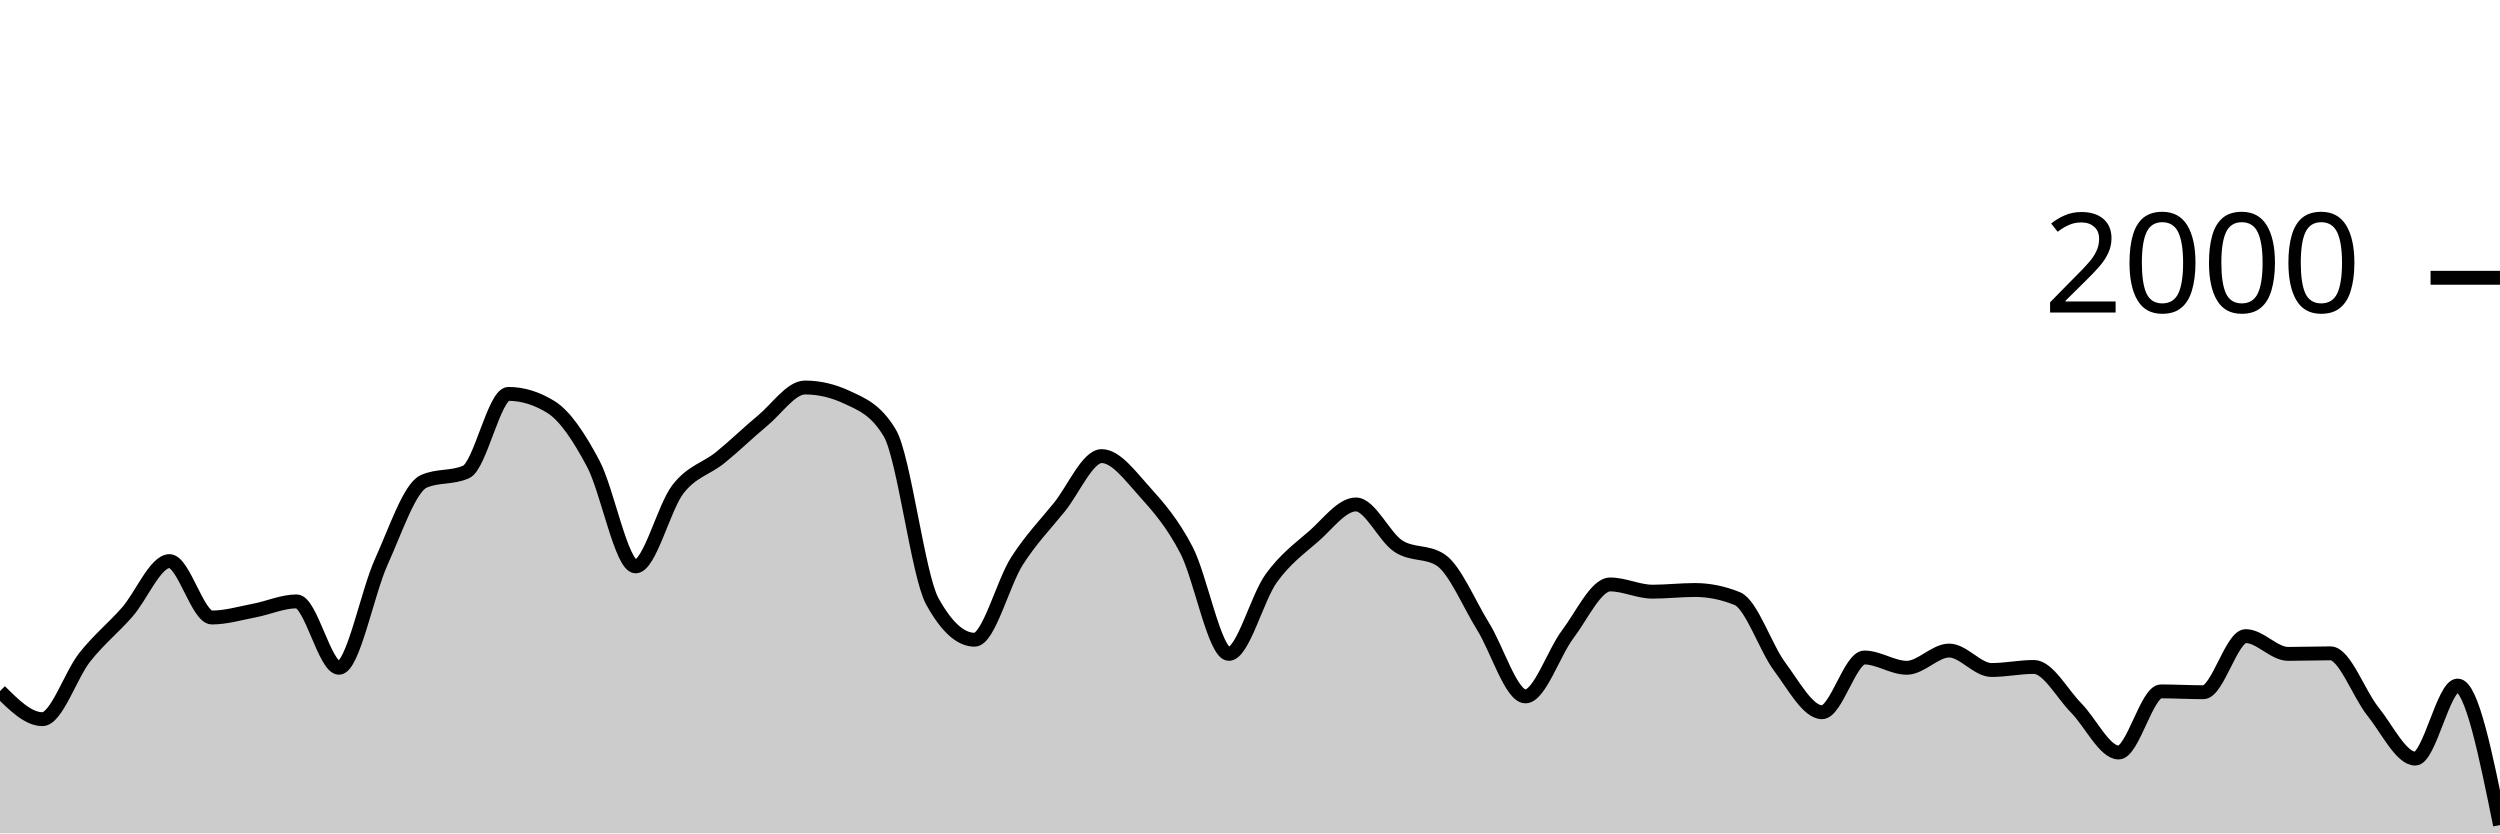
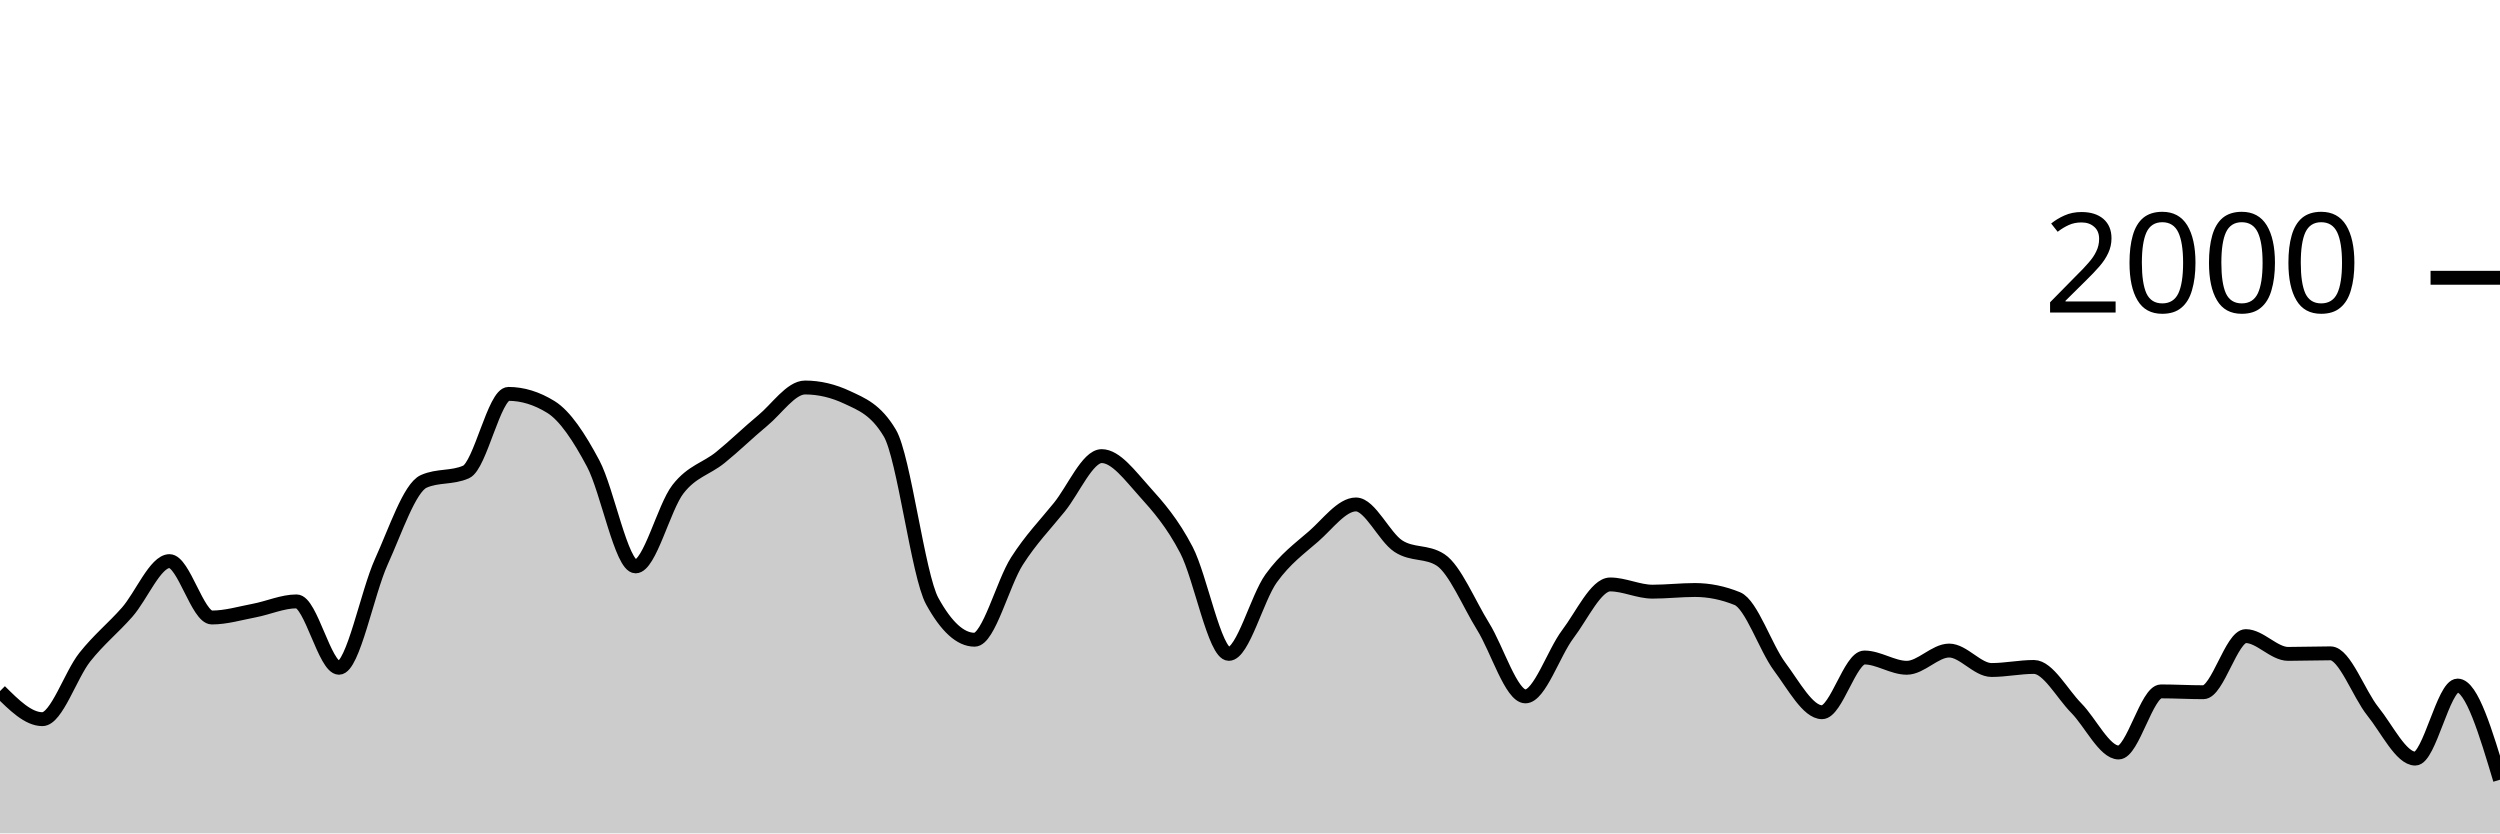
<svg xmlns="http://www.w3.org/2000/svg" viewBox="0 0 180 60">
  <g transform="translate(0,20)">
-     <path class="area" fill="rgba(0, 0, 0, 0.2)" d="M0,29.76C1.017,30.77,2.034,31.78,3.051,31.78C4.068,31.78,5.085,28.603,6.102,27.32C7.119,26.037,8.136,25.233,9.153,24.08C10.169,22.927,11.186,20.4,12.203,20.4C13.22,20.4,14.237,24.46,15.254,24.46C16.271,24.46,17.288,24.153,18.305,23.96C19.322,23.767,20.339,23.3,21.356,23.3C22.373,23.3,23.39,28.08,24.407,28.08C25.424,28.08,26.441,22.677,27.458,20.44C28.475,18.203,29.492,15.113,30.508,14.66C31.525,14.207,32.542,14.433,33.559,13.98C34.576,13.527,35.593,8.36,36.61,8.36C37.627,8.36,38.644,8.673,39.661,9.3C40.678,9.927,41.695,11.467,42.712,13.38C43.729,15.293,44.746,20.78,45.763,20.78C46.78,20.78,47.797,16.527,48.814,15.22C49.831,13.913,50.847,13.763,51.864,12.94C52.881,12.117,53.898,11.12,54.915,10.28C55.932,9.44,56.949,7.9,57.966,7.9C58.983,7.9,60,8.14,61.017,8.62C62.034,9.1,63.051,9.473,64.068,11.18C65.085,12.887,66.102,21.427,67.119,23.28C68.136,25.133,69.153,26.06,70.169,26.06C71.186,26.06,72.203,21.99,73.22,20.4C74.237,18.81,75.254,17.78,76.271,16.52C77.288,15.26,78.305,12.84,79.322,12.84C80.339,12.84,81.356,14.233,82.373,15.36C83.39,16.487,84.407,17.647,85.424,19.6C86.441,21.553,87.458,27.08,88.475,27.08C89.492,27.08,90.508,23.05,91.525,21.64C92.542,20.23,93.559,19.507,94.576,18.62C95.593,17.733,96.61,16.32,97.627,16.32C98.644,16.32,99.661,18.653,100.678,19.32C101.695,19.987,102.712,19.653,103.729,20.32C104.746,20.987,105.763,23.463,106.78,25.1C107.797,26.737,108.814,30.14,109.831,30.14C110.847,30.14,111.864,27.003,112.881,25.66C113.898,24.317,114.915,22.08,115.932,22.08C116.949,22.08,117.966,22.6,118.983,22.6C120,22.6,121.017,22.48,122.034,22.48C123.051,22.48,124.068,22.687,125.085,23.1C126.102,23.513,127.119,26.637,128.136,28C129.153,29.363,130.169,31.28,131.186,31.28C132.203,31.28,133.22,27.34,134.237,27.34C135.254,27.34,136.271,28.08,137.288,28.08C138.305,28.08,139.322,26.84,140.339,26.84C141.356,26.84,142.373,28.24,143.39,28.24C144.407,28.24,145.424,28.02,146.441,28.02C147.458,28.02,148.475,29.953,149.492,30.98C150.508,32.007,151.525,34.18,152.542,34.18C153.559,34.18,154.576,29.78,155.593,29.78C156.61,29.78,157.627,29.84,158.644,29.84C159.661,29.84,160.678,25.8,161.695,25.8C162.712,25.8,163.729,27.08,164.746,27.08C165.763,27.08,166.78,27.04,167.797,27.04C168.814,27.04,169.831,29.957,170.847,31.22C171.864,32.483,172.881,34.62,173.898,34.62C174.915,34.62,175.932,29.36,176.949,29.36C177.966,29.36,178.983,34.38,180,39.4L180,40C178.983,40,177.966,40,176.949,40C175.932,40,174.915,40,173.898,40C172.881,40,171.864,40,170.847,40C169.831,40,168.814,40,167.797,40C166.78,40,165.763,40,164.746,40C163.729,40,162.712,40,161.695,40C160.678,40,159.661,40,158.644,40C157.627,40,156.61,40,155.593,40C154.576,40,153.559,40,152.542,40C151.525,40,150.508,40,149.492,40C148.475,40,147.458,40,146.441,40C145.424,40,144.407,40,143.39,40C142.373,40,141.356,40,140.339,40C139.322,40,138.305,40,137.288,40C136.271,40,135.254,40,134.237,40C133.22,40,132.203,40,131.186,40C130.169,40,129.153,40,128.136,40C127.119,40,126.102,40,125.085,40C124.068,40,123.051,40,122.034,40C121.017,40,120,40,118.983,40C117.966,40,116.949,40,115.932,40C114.915,40,113.898,40,112.881,40C111.864,40,110.847,40,109.831,40C108.814,40,107.797,40,106.78,40C105.763,40,104.746,40,103.729,40C102.712,40,101.695,40,100.678,40C99.661,40,98.644,40,97.627,40C96.61,40,95.593,40,94.576,40C93.559,40,92.542,40,91.525,40C90.508,40,89.492,40,88.475,40C87.458,40,86.441,40,85.424,40C84.407,40,83.39,40,82.373,40C81.356,40,80.339,40,79.322,40C78.305,40,77.288,40,76.271,40C75.254,40,74.237,40,73.22,40C72.203,40,71.186,40,70.169,40C69.153,40,68.136,40,67.119,40C66.102,40,65.085,40,64.068,40C63.051,40,62.034,40,61.017,40C60,40,58.983,40,57.966,40C56.949,40,55.932,40,54.915,40C53.898,40,52.881,40,51.864,40C50.847,40,49.831,40,48.814,40C47.797,40,46.78,40,45.763,40C44.746,40,43.729,40,42.712,40C41.695,40,40.678,40,39.661,40C38.644,40,37.627,40,36.61,40C35.593,40,34.576,40,33.559,40C32.542,40,31.525,40,30.508,40C29.492,40,28.475,40,27.458,40C26.441,40,25.424,40,24.407,40C23.39,40,22.373,40,21.356,40C20.339,40,19.322,40,18.305,40C17.288,40,16.271,40,15.254,40C14.237,40,13.22,40,12.203,40C11.186,40,10.169,40,9.153,40C8.136,40,7.119,40,6.102,40C5.085,40,4.068,40,3.051,40C2.034,40,1.017,40,0,40Z" />
-     <path class="line" stroke="black" fill="none" d="M0,29.76C1.017,30.77,2.034,31.78,3.051,31.78C4.068,31.78,5.085,28.603,6.102,27.32C7.119,26.037,8.136,25.233,9.153,24.08C10.169,22.927,11.186,20.4,12.203,20.4C13.22,20.4,14.237,24.46,15.254,24.46C16.271,24.46,17.288,24.153,18.305,23.96C19.322,23.767,20.339,23.3,21.356,23.3C22.373,23.3,23.39,28.08,24.407,28.08C25.424,28.08,26.441,22.677,27.458,20.44C28.475,18.203,29.492,15.113,30.508,14.66C31.525,14.207,32.542,14.433,33.559,13.98C34.576,13.527,35.593,8.36,36.61,8.36C37.627,8.36,38.644,8.673,39.661,9.3C40.678,9.927,41.695,11.467,42.712,13.38C43.729,15.293,44.746,20.78,45.763,20.78C46.78,20.78,47.797,16.527,48.814,15.22C49.831,13.913,50.847,13.763,51.864,12.94C52.881,12.117,53.898,11.12,54.915,10.28C55.932,9.44,56.949,7.9,57.966,7.9C58.983,7.9,60,8.14,61.017,8.62C62.034,9.1,63.051,9.473,64.068,11.18C65.085,12.887,66.102,21.427,67.119,23.28C68.136,25.133,69.153,26.06,70.169,26.06C71.186,26.06,72.203,21.99,73.22,20.4C74.237,18.81,75.254,17.78,76.271,16.52C77.288,15.26,78.305,12.84,79.322,12.84C80.339,12.84,81.356,14.233,82.373,15.36C83.39,16.487,84.407,17.647,85.424,19.6C86.441,21.553,87.458,27.08,88.475,27.08C89.492,27.08,90.508,23.05,91.525,21.64C92.542,20.23,93.559,19.507,94.576,18.62C95.593,17.733,96.61,16.32,97.627,16.32C98.644,16.32,99.661,18.653,100.678,19.32C101.695,19.987,102.712,19.653,103.729,20.32C104.746,20.987,105.763,23.463,106.78,25.1C107.797,26.737,108.814,30.14,109.831,30.14C110.847,30.14,111.864,27.003,112.881,25.66C113.898,24.317,114.915,22.08,115.932,22.08C116.949,22.08,117.966,22.6,118.983,22.6C120,22.6,121.017,22.48,122.034,22.48C123.051,22.48,124.068,22.687,125.085,23.1C126.102,23.513,127.119,26.637,128.136,28C129.153,29.363,130.169,31.28,131.186,31.28C132.203,31.28,133.22,27.34,134.237,27.34C135.254,27.34,136.271,28.08,137.288,28.08C138.305,28.08,139.322,26.84,140.339,26.84C141.356,26.84,142.373,28.24,143.39,28.24C144.407,28.24,145.424,28.02,146.441,28.02C147.458,28.02,148.475,29.953,149.492,30.98C150.508,32.007,151.525,34.18,152.542,34.18C153.559,34.18,154.576,29.78,155.593,29.78C156.61,29.78,157.627,29.84,158.644,29.84C159.661,29.84,160.678,25.8,161.695,25.8C162.712,25.8,163.729,27.08,164.746,27.08C165.763,27.08,166.78,27.04,167.797,27.04C168.814,27.04,169.831,29.957,170.847,31.22C171.864,32.483,172.881,34.62,173.898,34.62C174.915,34.62,175.932,29.36,176.949,29.36C177.966,29.36,178.983,34.38,180,39.4" />
+     <path class="area" fill="rgba(0, 0, 0, 0.2)" d="M0,29.76C1.017,30.77,2.034,31.78,3.051,31.78C4.068,31.78,5.085,28.603,6.102,27.32C7.119,26.037,8.136,25.233,9.153,24.08C10.169,22.927,11.186,20.4,12.203,20.4C13.22,20.4,14.237,24.46,15.254,24.46C16.271,24.46,17.288,24.153,18.305,23.96C19.322,23.767,20.339,23.3,21.356,23.3C22.373,23.3,23.39,28.08,24.407,28.08C25.424,28.08,26.441,22.677,27.458,20.44C28.475,18.203,29.492,15.113,30.508,14.66C31.525,14.207,32.542,14.433,33.559,13.98C34.576,13.527,35.593,8.36,36.61,8.36C37.627,8.36,38.644,8.673,39.661,9.3C40.678,9.927,41.695,11.467,42.712,13.38C43.729,15.293,44.746,20.78,45.763,20.78C46.78,20.78,47.797,16.527,48.814,15.22C49.831,13.913,50.847,13.763,51.864,12.94C52.881,12.117,53.898,11.12,54.915,10.28C55.932,9.44,56.949,7.9,57.966,7.9C58.983,7.9,60,8.14,61.017,8.62C62.034,9.1,63.051,9.473,64.068,11.18C65.085,12.887,66.102,21.427,67.119,23.28C68.136,25.133,69.153,26.06,70.169,26.06C71.186,26.06,72.203,21.99,73.22,20.4C74.237,18.81,75.254,17.78,76.271,16.52C77.288,15.26,78.305,12.84,79.322,12.84C80.339,12.84,81.356,14.233,82.373,15.36C83.39,16.487,84.407,17.647,85.424,19.6C86.441,21.553,87.458,27.08,88.475,27.08C89.492,27.08,90.508,23.05,91.525,21.64C92.542,20.23,93.559,19.507,94.576,18.62C95.593,17.733,96.61,16.32,97.627,16.32C98.644,16.32,99.661,18.653,100.678,19.32C101.695,19.987,102.712,19.653,103.729,20.32C104.746,20.987,105.763,23.463,106.78,25.1C107.797,26.737,108.814,30.14,109.831,30.14C110.847,30.14,111.864,27.003,112.881,25.66C113.898,24.317,114.915,22.08,115.932,22.08C116.949,22.08,117.966,22.6,118.983,22.6C120,22.6,121.017,22.48,122.034,22.48C123.051,22.48,124.068,22.687,125.085,23.1C126.102,23.513,127.119,26.637,128.136,28C129.153,29.363,130.169,31.28,131.186,31.28C132.203,31.28,133.22,27.34,134.237,27.34C135.254,27.34,136.271,28.08,137.288,28.08C138.305,28.08,139.322,26.84,140.339,26.84C141.356,26.84,142.373,28.24,143.39,28.24C144.407,28.24,145.424,28.02,146.441,28.02C147.458,28.02,148.475,29.953,149.492,30.98C150.508,32.007,151.525,34.18,152.542,34.18C153.559,34.18,154.576,29.78,155.593,29.78C156.61,29.78,157.627,29.84,158.644,29.84C159.661,29.84,160.678,25.8,161.695,25.8C162.712,25.8,163.729,27.08,164.746,27.08C165.763,27.08,166.78,27.04,167.797,27.04C168.814,27.04,169.831,29.957,170.847,31.22C171.864,32.483,172.881,34.62,173.898,34.62C174.915,34.62,175.932,29.36,176.949,29.36C177.966,29.36,178.983,32.75,180,36.14L180,40C178.983,40,177.966,40,176.949,40C175.932,40,174.915,40,173.898,40C172.881,40,171.864,40,170.847,40C169.831,40,168.814,40,167.797,40C166.78,40,165.763,40,164.746,40C163.729,40,162.712,40,161.695,40C160.678,40,159.661,40,158.644,40C157.627,40,156.61,40,155.593,40C154.576,40,153.559,40,152.542,40C151.525,40,150.508,40,149.492,40C148.475,40,147.458,40,146.441,40C145.424,40,144.407,40,143.39,40C142.373,40,141.356,40,140.339,40C139.322,40,138.305,40,137.288,40C136.271,40,135.254,40,134.237,40C133.22,40,132.203,40,131.186,40C130.169,40,129.153,40,128.136,40C127.119,40,126.102,40,125.085,40C124.068,40,123.051,40,122.034,40C121.017,40,120,40,118.983,40C117.966,40,116.949,40,115.932,40C114.915,40,113.898,40,112.881,40C111.864,40,110.847,40,109.831,40C108.814,40,107.797,40,106.78,40C105.763,40,104.746,40,103.729,40C102.712,40,101.695,40,100.678,40C99.661,40,98.644,40,97.627,40C96.61,40,95.593,40,94.576,40C93.559,40,92.542,40,91.525,40C90.508,40,89.492,40,88.475,40C87.458,40,86.441,40,85.424,40C84.407,40,83.39,40,82.373,40C81.356,40,80.339,40,79.322,40C78.305,40,77.288,40,76.271,40C75.254,40,74.237,40,73.22,40C72.203,40,71.186,40,70.169,40C69.153,40,68.136,40,67.119,40C66.102,40,65.085,40,64.068,40C63.051,40,62.034,40,61.017,40C60,40,58.983,40,57.966,40C56.949,40,55.932,40,54.915,40C53.898,40,52.881,40,51.864,40C50.847,40,49.831,40,48.814,40C47.797,40,46.78,40,45.763,40C44.746,40,43.729,40,42.712,40C41.695,40,40.678,40,39.661,40C38.644,40,37.627,40,36.61,40C35.593,40,34.576,40,33.559,40C32.542,40,31.525,40,30.508,40C29.492,40,28.475,40,27.458,40C26.441,40,25.424,40,24.407,40C23.39,40,22.373,40,21.356,40C20.339,40,19.322,40,18.305,40C17.288,40,16.271,40,15.254,40C14.237,40,13.22,40,12.203,40C11.186,40,10.169,40,9.153,40C8.136,40,7.119,40,6.102,40C5.085,40,4.068,40,3.051,40C2.034,40,1.017,40,0,40Z" />
+     <path class="line" stroke="black" fill="none" d="M0,29.76C1.017,30.77,2.034,31.78,3.051,31.78C4.068,31.78,5.085,28.603,6.102,27.32C7.119,26.037,8.136,25.233,9.153,24.08C10.169,22.927,11.186,20.4,12.203,20.4C13.22,20.4,14.237,24.46,15.254,24.46C16.271,24.46,17.288,24.153,18.305,23.96C19.322,23.767,20.339,23.3,21.356,23.3C22.373,23.3,23.39,28.08,24.407,28.08C25.424,28.08,26.441,22.677,27.458,20.44C28.475,18.203,29.492,15.113,30.508,14.66C31.525,14.207,32.542,14.433,33.559,13.98C34.576,13.527,35.593,8.36,36.61,8.36C37.627,8.36,38.644,8.673,39.661,9.3C40.678,9.927,41.695,11.467,42.712,13.38C43.729,15.293,44.746,20.78,45.763,20.78C46.78,20.78,47.797,16.527,48.814,15.22C49.831,13.913,50.847,13.763,51.864,12.94C52.881,12.117,53.898,11.12,54.915,10.28C55.932,9.44,56.949,7.9,57.966,7.9C58.983,7.9,60,8.14,61.017,8.62C62.034,9.1,63.051,9.473,64.068,11.18C65.085,12.887,66.102,21.427,67.119,23.28C68.136,25.133,69.153,26.06,70.169,26.06C71.186,26.06,72.203,21.99,73.22,20.4C74.237,18.81,75.254,17.78,76.271,16.52C77.288,15.26,78.305,12.84,79.322,12.84C80.339,12.84,81.356,14.233,82.373,15.36C83.39,16.487,84.407,17.647,85.424,19.6C86.441,21.553,87.458,27.08,88.475,27.08C89.492,27.08,90.508,23.05,91.525,21.64C92.542,20.23,93.559,19.507,94.576,18.62C95.593,17.733,96.61,16.32,97.627,16.32C98.644,16.32,99.661,18.653,100.678,19.32C101.695,19.987,102.712,19.653,103.729,20.32C104.746,20.987,105.763,23.463,106.78,25.1C107.797,26.737,108.814,30.14,109.831,30.14C110.847,30.14,111.864,27.003,112.881,25.66C113.898,24.317,114.915,22.08,115.932,22.08C116.949,22.08,117.966,22.6,118.983,22.6C120,22.6,121.017,22.48,122.034,22.48C123.051,22.48,124.068,22.687,125.085,23.1C126.102,23.513,127.119,26.637,128.136,28C129.153,29.363,130.169,31.28,131.186,31.28C132.203,31.28,133.22,27.34,134.237,27.34C135.254,27.34,136.271,28.08,137.288,28.08C138.305,28.08,139.322,26.84,140.339,26.84C141.356,26.84,142.373,28.24,143.39,28.24C144.407,28.24,145.424,28.02,146.441,28.02C147.458,28.02,148.475,29.953,149.492,30.98C150.508,32.007,151.525,34.18,152.542,34.18C153.559,34.18,154.576,29.78,155.593,29.78C156.61,29.78,157.627,29.84,158.644,29.84C159.661,29.84,160.678,25.8,161.695,25.8C162.712,25.8,163.729,27.08,164.746,27.08C165.763,27.08,166.78,27.04,167.797,27.04C168.814,27.04,169.831,29.957,170.847,31.22C171.864,32.483,172.881,34.62,173.898,34.62C174.915,34.62,175.932,29.36,176.949,29.36C177.966,29.36,178.983,32.75,180,36.14" />
    <path class="axis-ceiling" stroke-width="1" stroke="black" fill="none" d="M175,0L180,0" />
    <text class="axis-ceiling-label" font-family="sans-serif" text-anchor="end" font-size="10px" x="170" y="2.5">2000</text>
  </g>
</svg>
